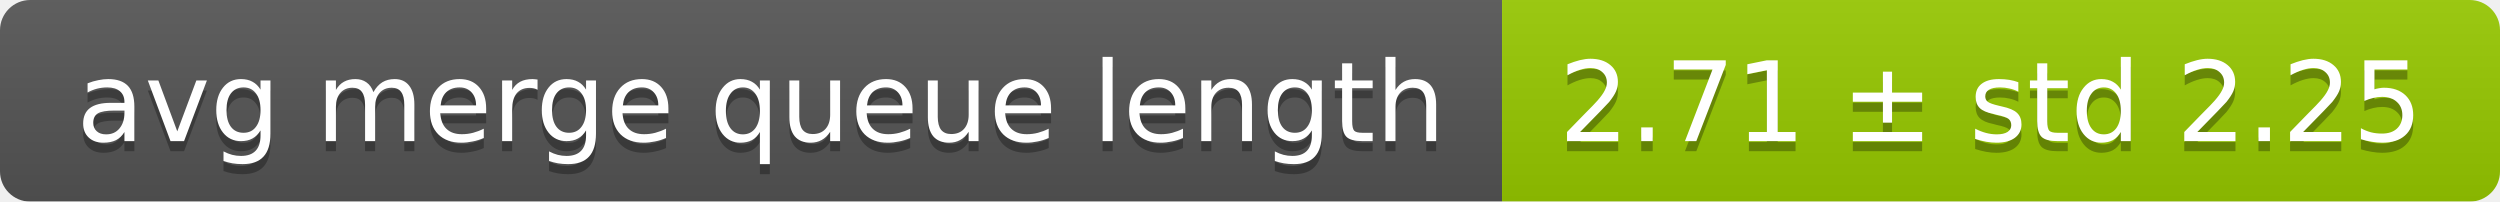
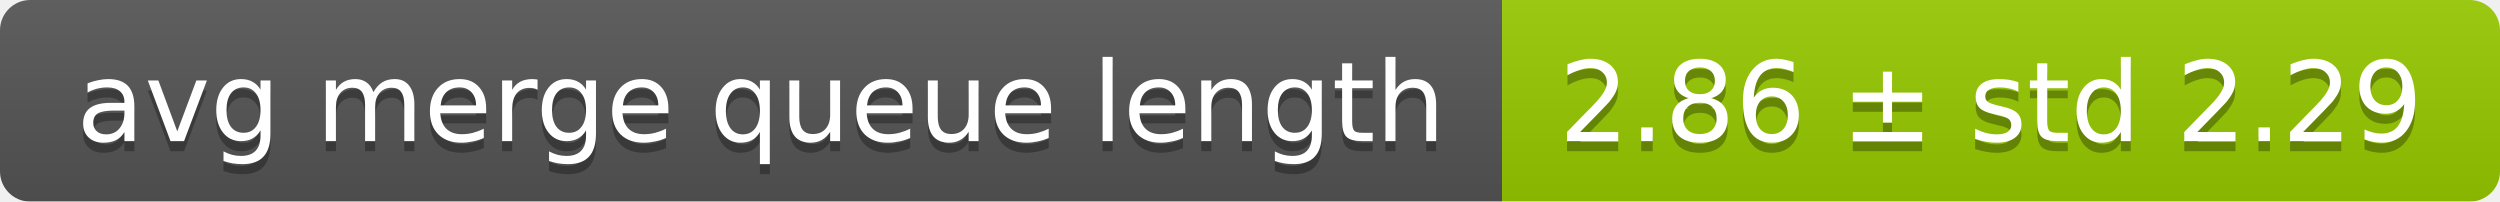
<svg xmlns="http://www.w3.org/2000/svg" width="248" height="20">
  <linearGradient id="smooth" x2="0" y2="100%">
    <stop offset="0" stop-color="#bbb" stop-opacity=".1" />
    <stop offset="1" stop-opacity=".1" />
  </linearGradient>
  <mask id="round">
    <rect width="248" height="20" rx="3" fill="#fff" />
  </mask>
  <g mask="url(#round)">
    <rect width="149" height="20" fill="#555" />
    <rect x="149" width="99" height="20" fill="#97ca00" />
    <rect width="248" height="20" fill="url(#smooth)" />
  </g>
  <g fill="#fff" text-anchor="middle" font-family="DejaVu Sans,Verdana,Geneva,sans-serif" font-size="11">
    <text x="75.5" y="15" fill="#010101" fill-opacity=".3">avg merge queue length</text>
    <text x="75.5" y="14">avg merge queue length</text>
-     <text x="197.5" y="15" fill="#010101" fill-opacity=".3">2.71 ± std 2.25</text>
-     <text x="197.5" y="14">2.71 ± std 2.25</text>
+     <text x="197.5" y="15" fill="#010101" fill-opacity=".3">2.86 ± std 2.29</text>
+     <text x="197.5" y="14">2.86 ± std 2.29</text>
  </g>
</svg>
